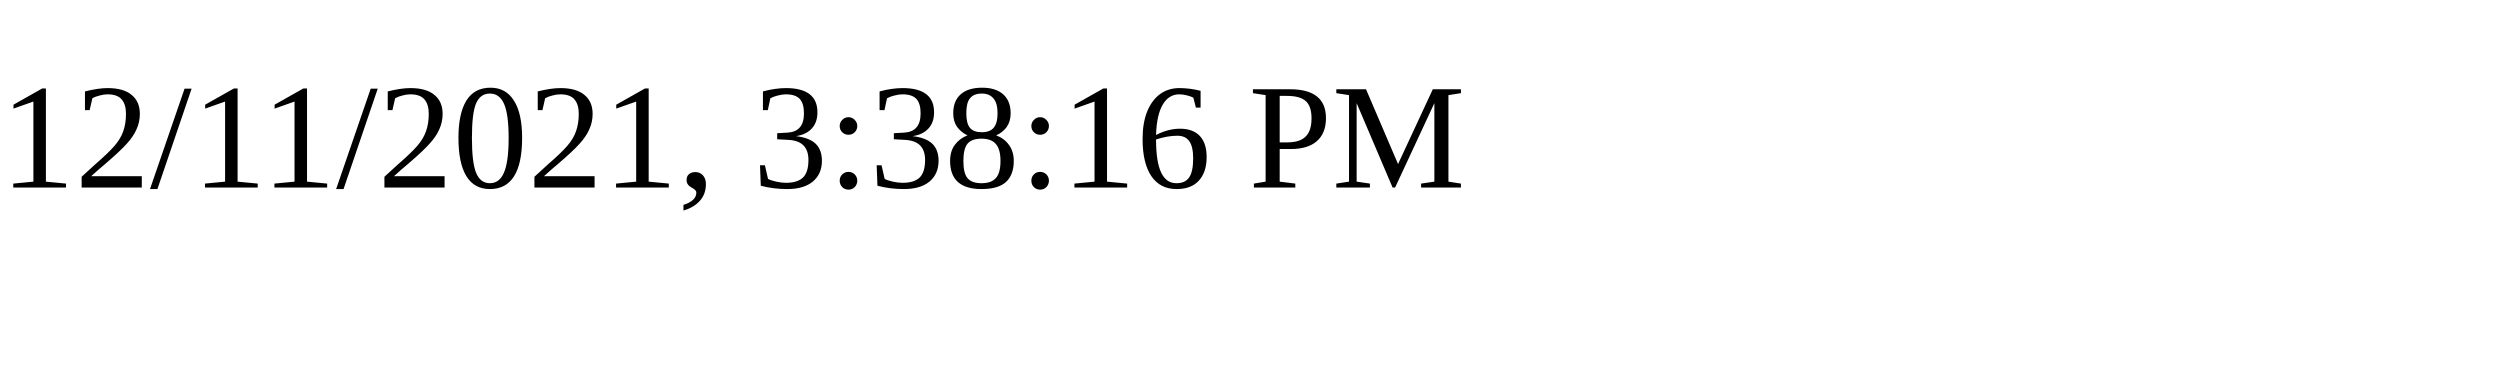
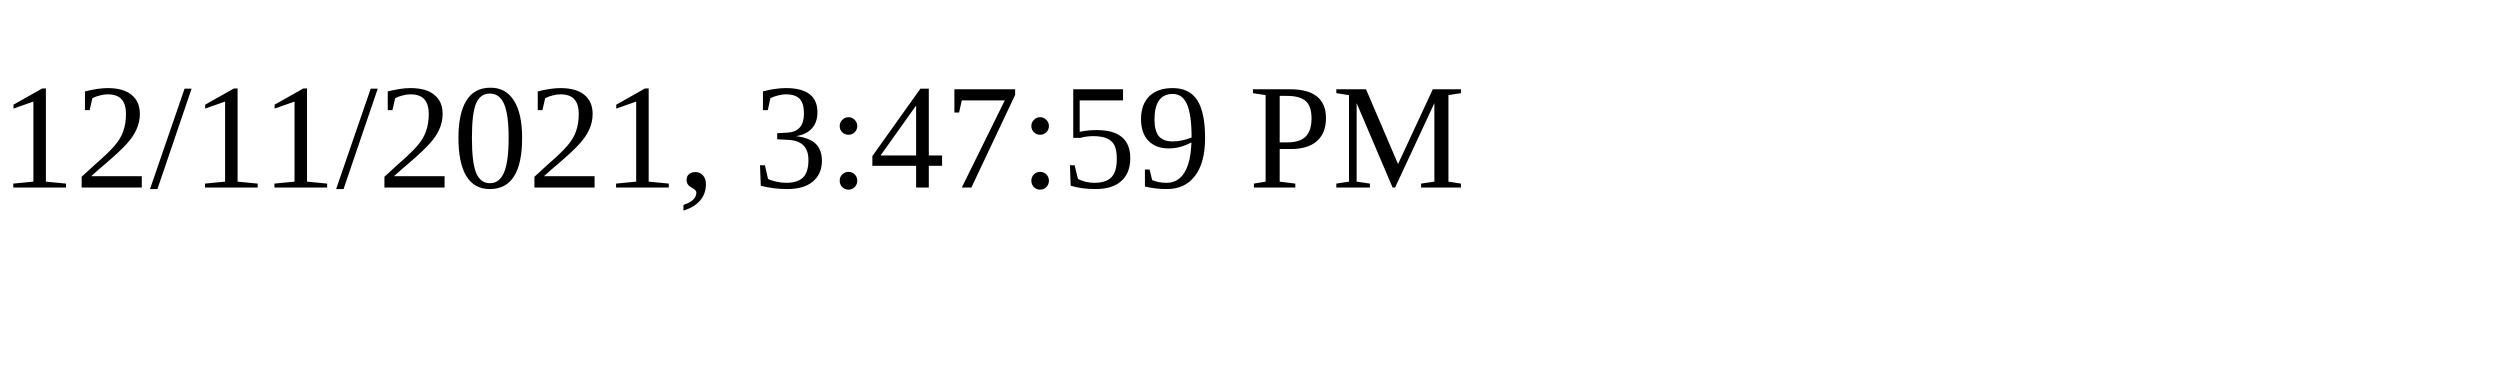
<svg xmlns="http://www.w3.org/2000/svg" height="30" width="200">
-   <text x="0" y="15">12/11/2021, 3:38:16 PM</text>
+   <text x="0" y="15">12/11/2021, 3:47:59 PM</text>
</svg>
